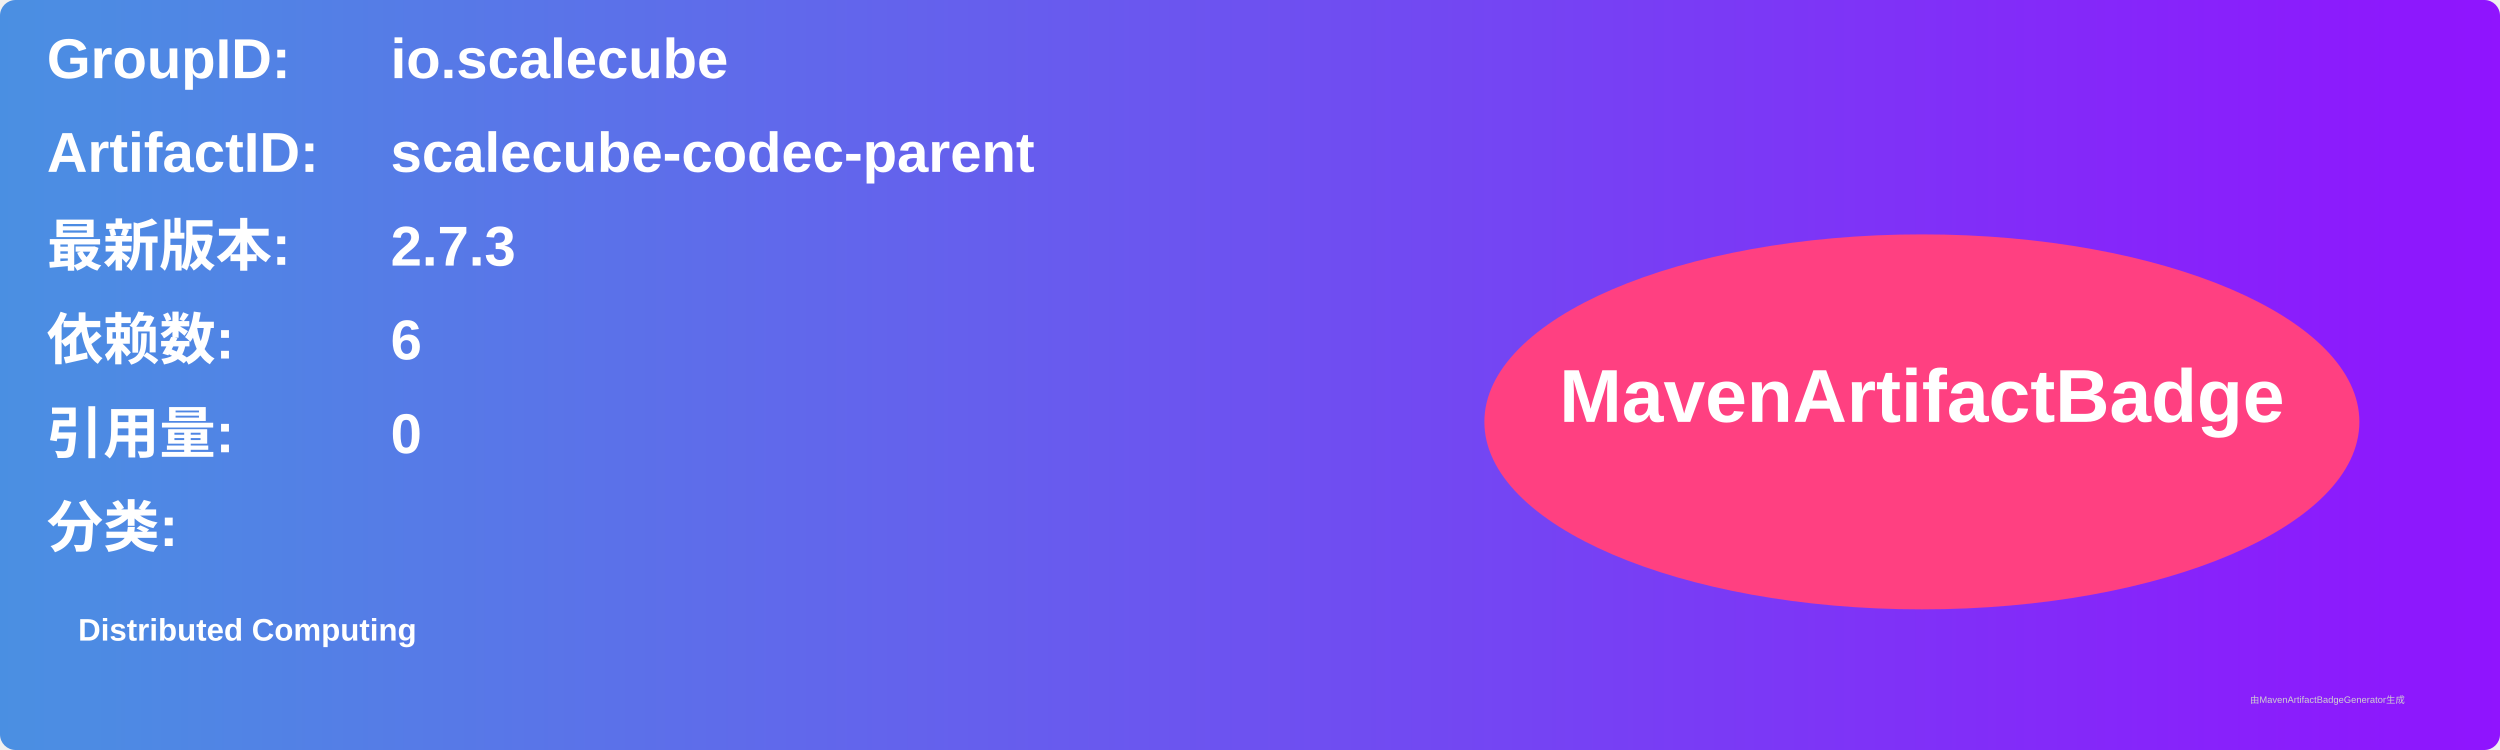
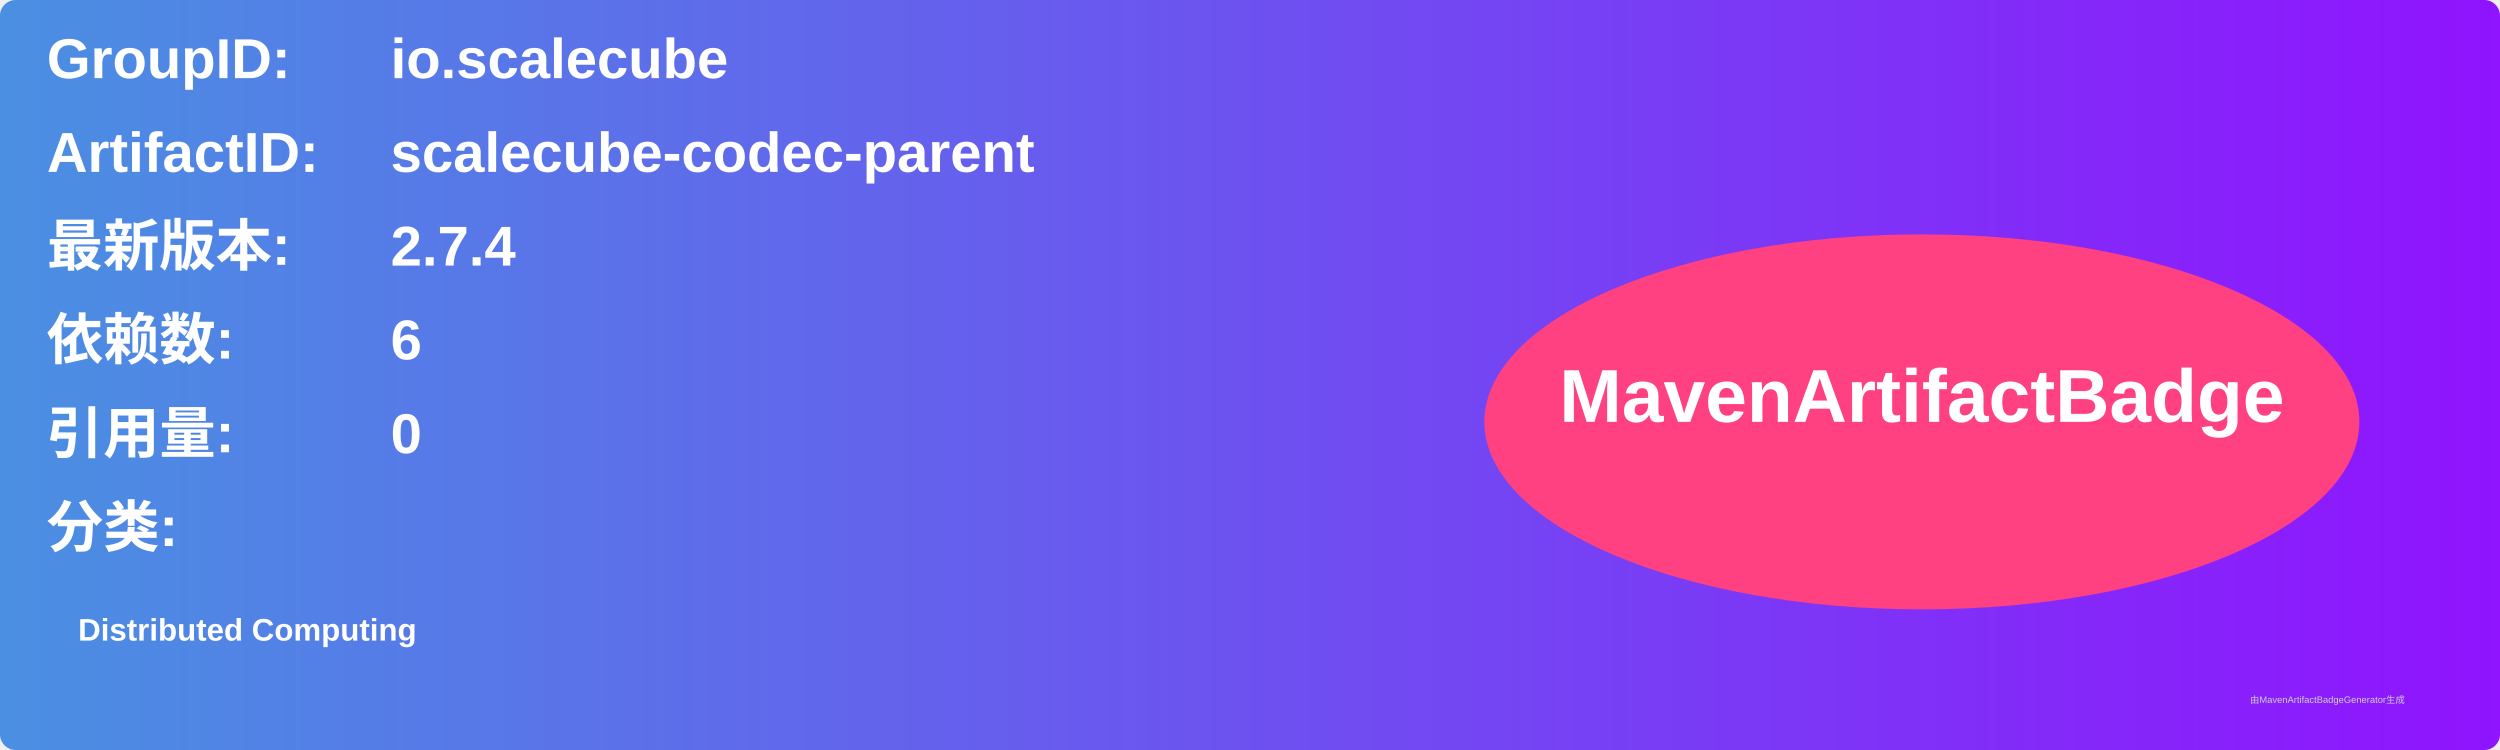
<svg xmlns="http://www.w3.org/2000/svg" width="800" height="240" viewBox="0 0 800 240">
  <linearGradient id="grad" x1="0%" y1="0%" x2="100%" y2="0%">
    <stop offset="0%" stop-color="#4a90e2" />
    <stop offset="100%" stop-color="#9013fe" />
  </linearGradient>
  <rect width="100%" height="100%" rx="5" ry="5" fill="url(#grad)" />
  <g transform="translate(15, 15)">
    <text x="0" y="10" font-family="Arial" font-size="18" fill="white" font-weight="bold" width="260">GroupID:</text>
    <text x="110" y="10" font-family="Arial" font-size="18" fill="white" font-weight="bold" width="460">io.scalecube</text>
    <text x="0" y="40" font-family="Arial" font-size="18" fill="white" font-weight="bold" width="260">ArtifactID:</text>
    <text x="110" y="40" font-family="Arial" font-size="18" fill="white" font-weight="bold" width="460">scalecube-codec-parent</text>
    <text x="0" y="70" font-family="Arial" font-size="18" fill="white" font-weight="bold">最新版本:</text>
    <text x="110" y="70" font-family="Arial" font-size="18" fill="white" font-weight="bold">
-       <tspan font-weight="bold">2.7.3</tspan>
+       <tspan font-weight="bold">2.7.4</tspan>
    </text>
    <text x="0" y="100" font-family="Arial" font-size="18" fill="white" font-weight="bold">依赖数: </text>
    <text x="110" y="100" font-family="Arial" font-size="18" fill="white">
      <tspan font-weight="bold">6</tspan>
    </text>
    <text x="0" y="130" font-family="Arial" font-size="18" fill="white" font-weight="bold">引用量: </text>
    <text x="110" y="130" font-family="Arial" font-size="18" fill="white">
      <tspan font-weight="bold">0</tspan>
    </text>
    <text x="0" y="160" font-family="Arial" font-size="18" fill="white" font-weight="bold">分类:</text>
    <text x="10" y="190" font-family="Arial" font-size="10" fill="white">
      <tspan font-weight="bold">Distributed Computing</tspan>
    </text>
    <ellipse cx="600" cy="120" rx="140" ry="60" fill="#ff4081" />
    <text x="600" y="120" text-anchor="middle" font-family="Arial" font-size="24" fill="white" font-weight="bold">MavenArtifactBadge</text>
  </g>
  <text x="720" y="225" font-family="Arial" font-size="3" fill="#d0d0d0">由MavenArtifactBadgeGenerator生成</text>
</svg>
